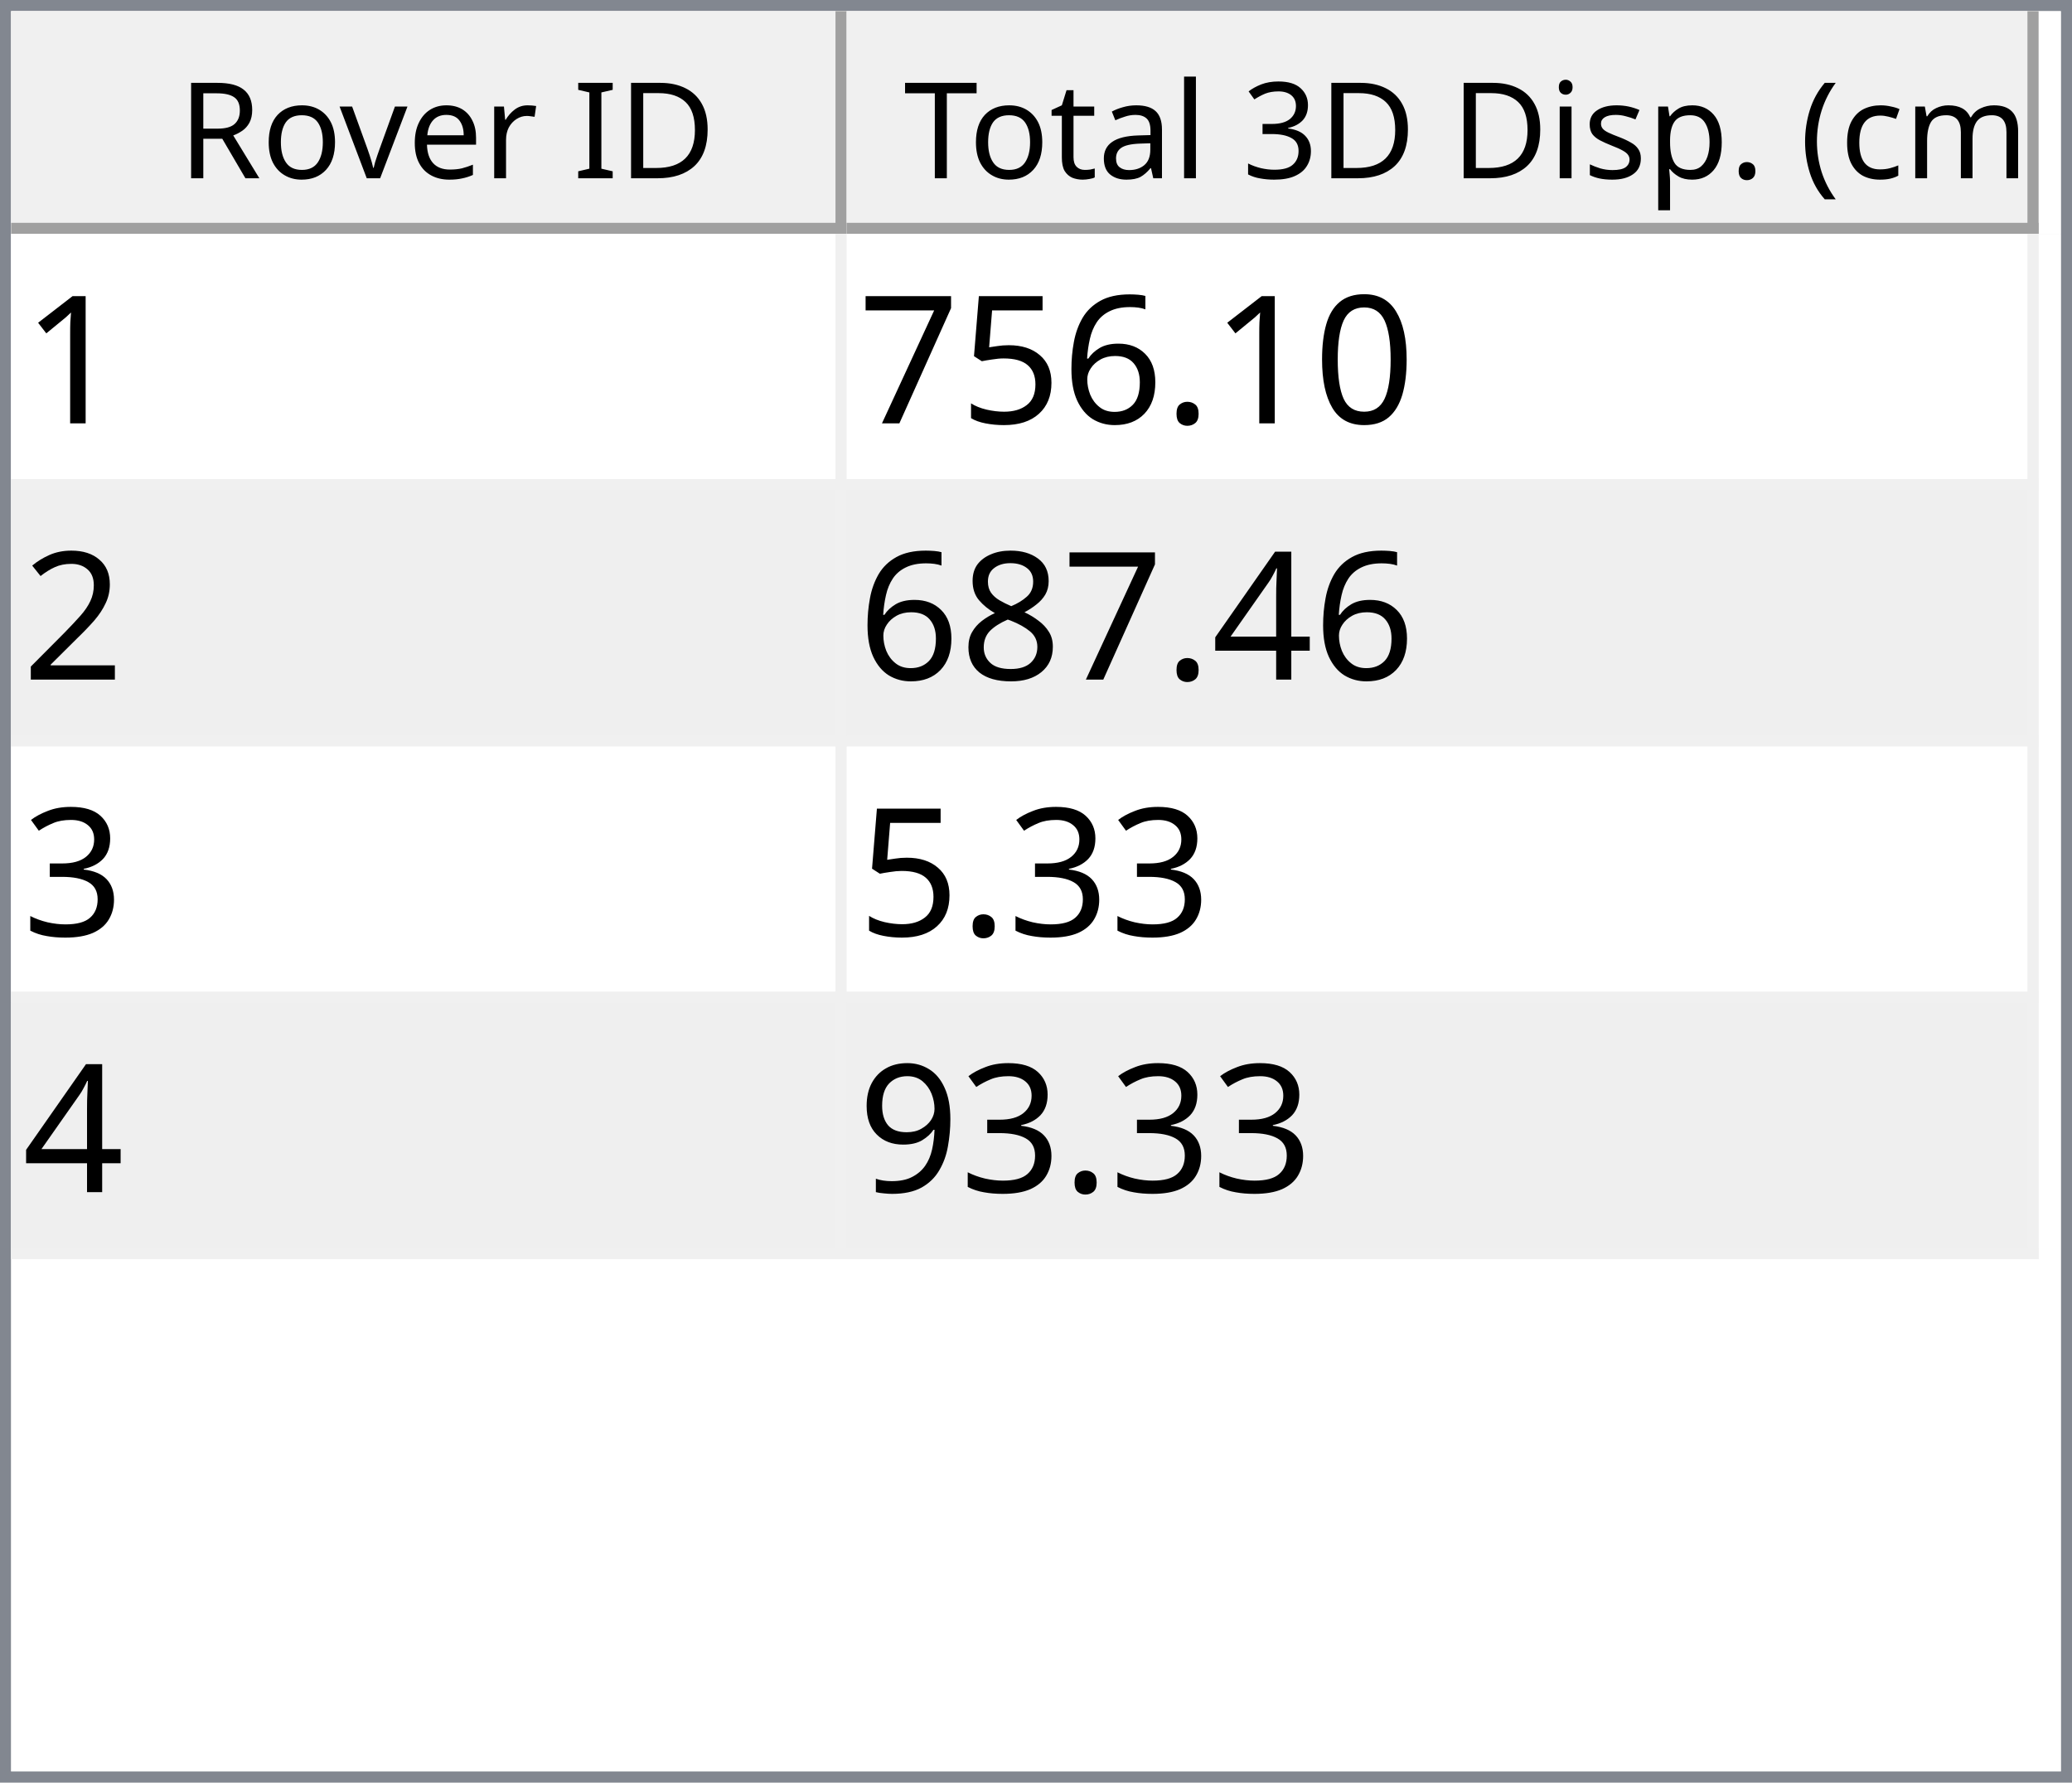
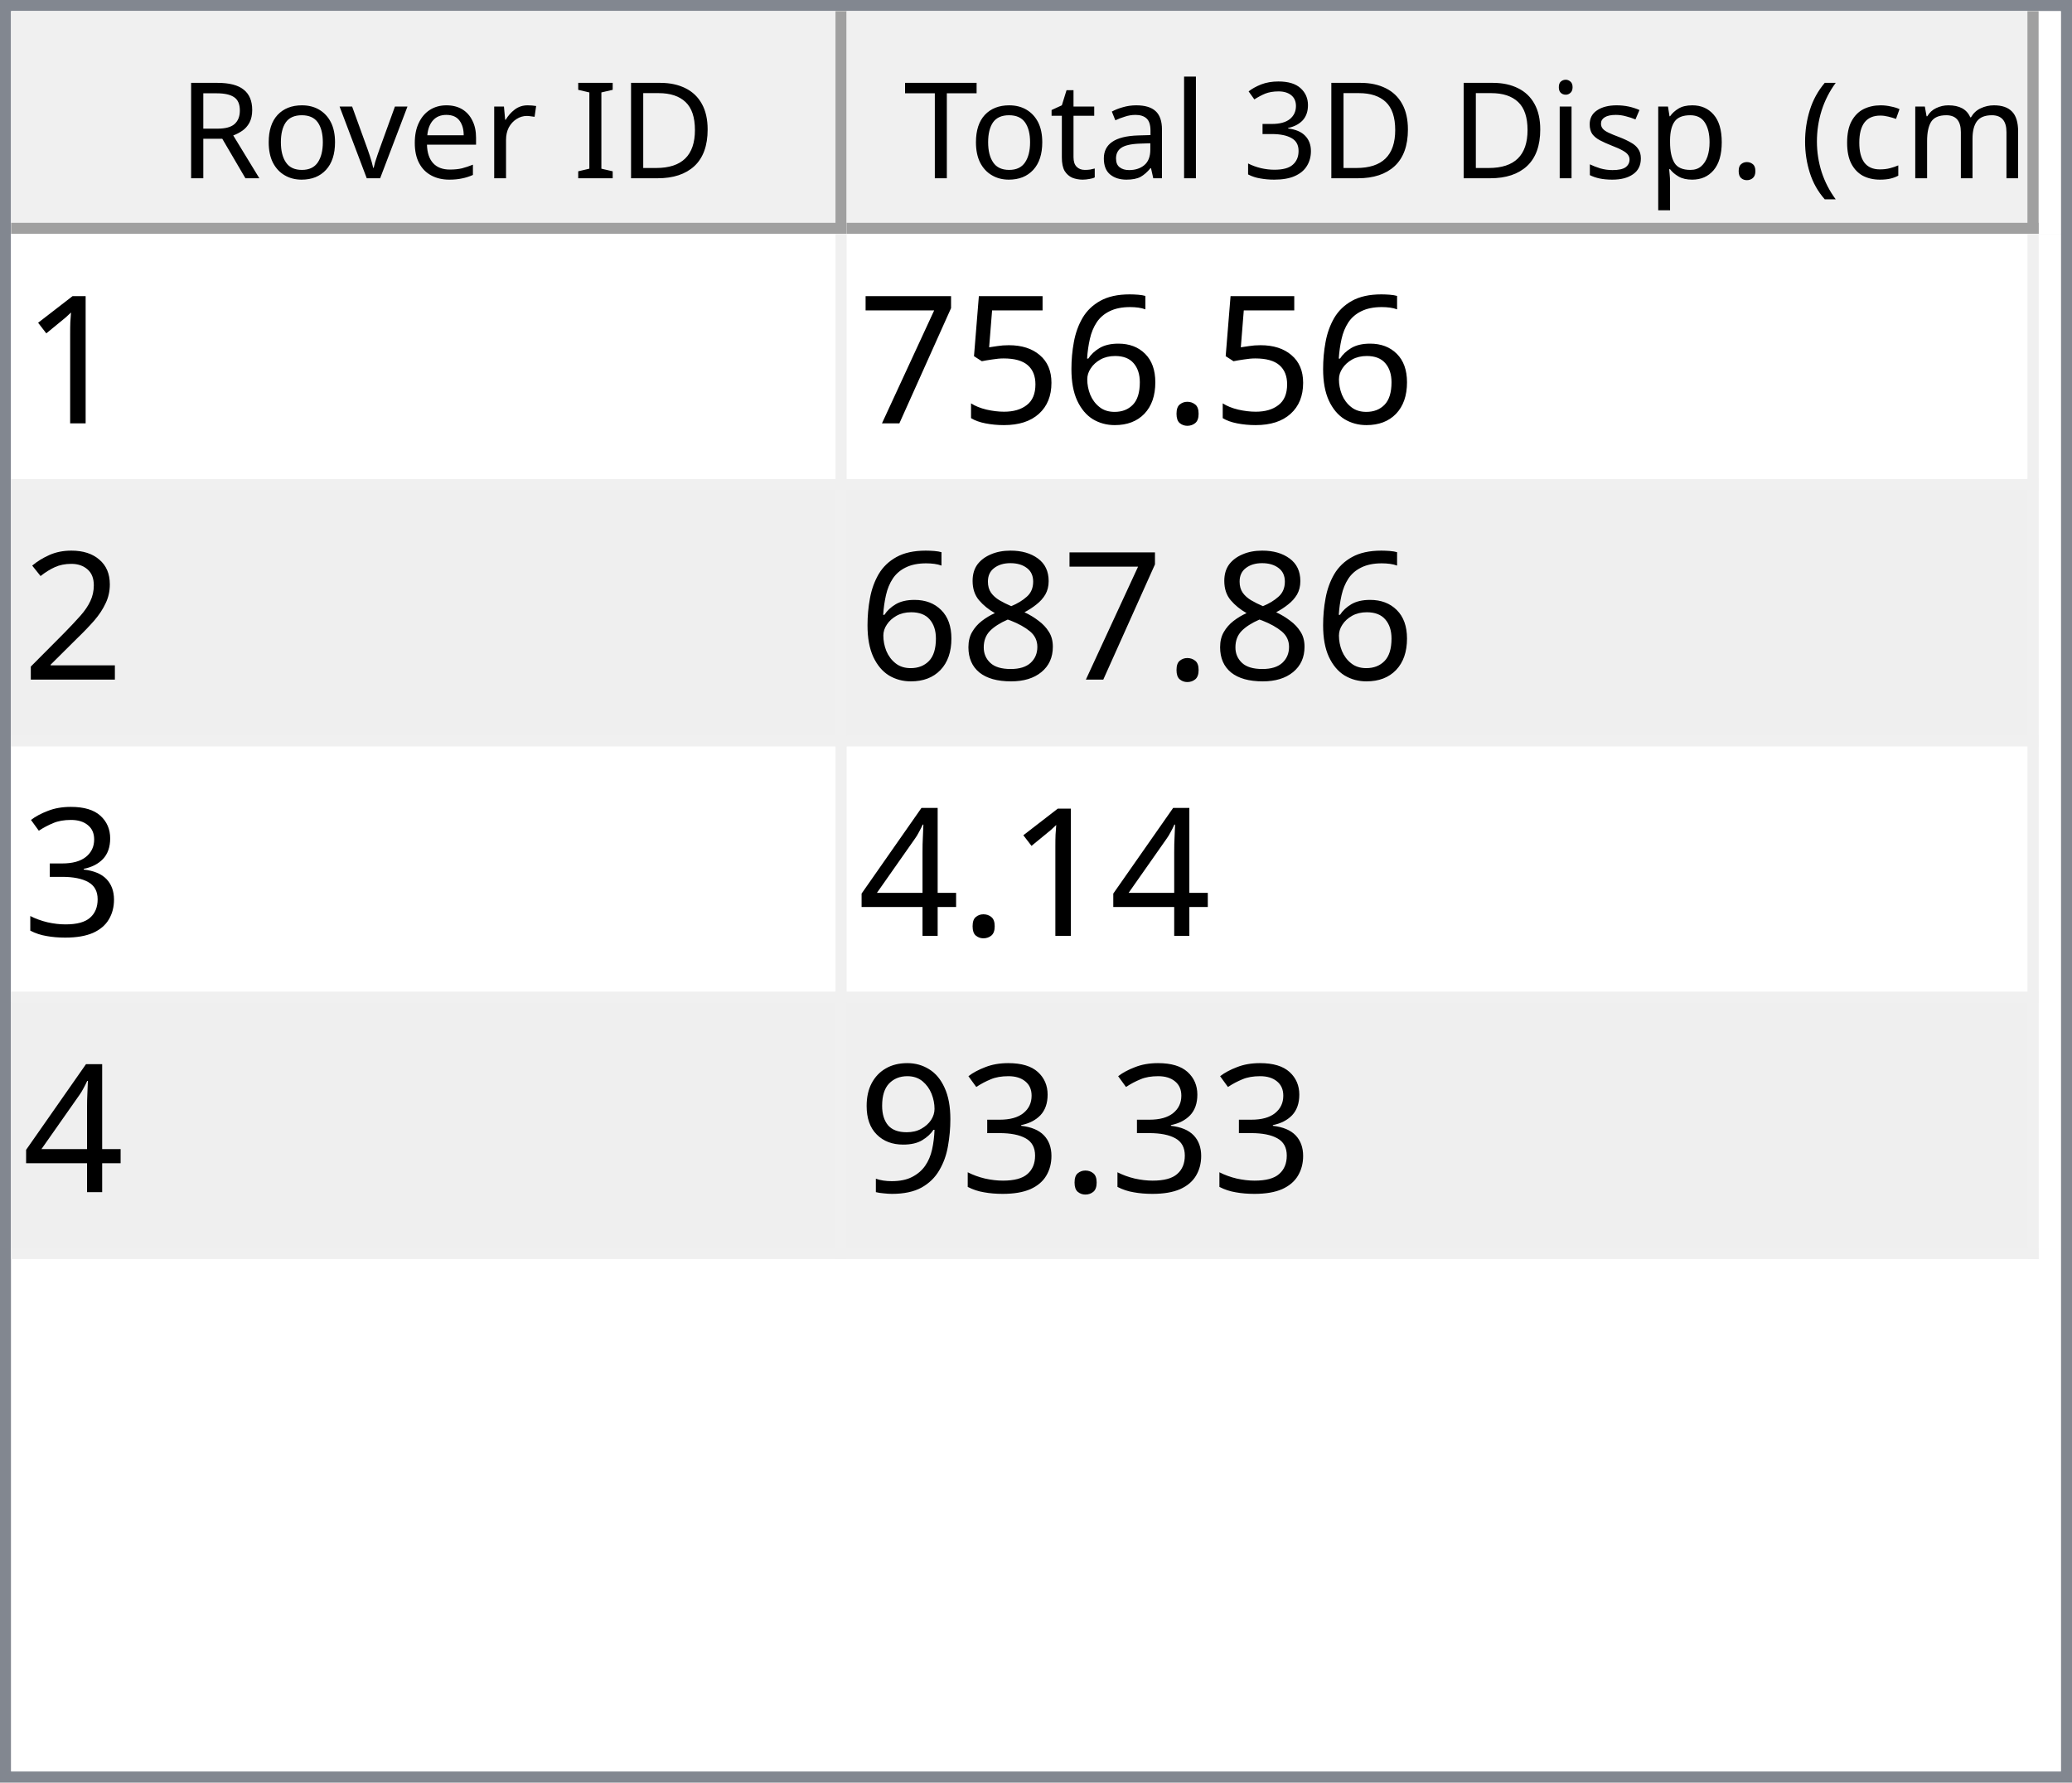
<svg xmlns="http://www.w3.org/2000/svg" style="fill-opacity:1; color-rendering:auto; color-interpolation:auto; text-rendering:auto; stroke:black; stroke-linecap:square; stroke-miterlimit:10; shape-rendering:auto; stroke-opacity:1; fill:black; stroke-dasharray:none; font-weight:normal; stroke-width:1; font-family:'Dialog'; font-style:normal; stroke-linejoin:miter; font-size:12px; stroke-dashoffset:0; image-rendering:auto;" width="186" height="160">
  <defs id="genericDefs" />
  <g>
    <defs id="defs1">
      <clipPath clipPathUnits="userSpaceOnUse" id="clipPath1">
        <path d="M0 0 L186 0 L186 160 L0 160 L0 0 Z" />
      </clipPath>
      <clipPath clipPathUnits="userSpaceOnUse" id="clipPath2">
        <path d="M0 0 L0 160 L186 160 L186 0 Z" />
      </clipPath>
      <clipPath clipPathUnits="userSpaceOnUse" id="clipPath3">
        <path d="M0 0 L0 20 L184 20 L184 0 Z" />
      </clipPath>
      <clipPath clipPathUnits="userSpaceOnUse" id="clipPath4">
        <path d="M0 0 L0 20 L75 20 L75 0 Z" />
      </clipPath>
      <clipPath clipPathUnits="userSpaceOnUse" id="clipPath5">
        <path d="M1 1 L1 19 L74 19 L74 1 Z" />
      </clipPath>
      <clipPath clipPathUnits="userSpaceOnUse" id="clipPath6">
        <path d="M0 0 L0 18 L73 18 L73 0 Z" />
      </clipPath>
      <clipPath clipPathUnits="userSpaceOnUse" id="clipPath7">
        <path d="M-0.5 -0.5 L-0.5 19.5 L74.5 19.5 L74.5 -0.5 Z" />
      </clipPath>
      <clipPath clipPathUnits="userSpaceOnUse" id="clipPath8">
        <path d="M0 0 L0 20 L107 20 L107 0 Z" />
      </clipPath>
      <clipPath clipPathUnits="userSpaceOnUse" id="clipPath9">
        <path d="M1 1 L1 19 L106 19 L106 1 Z" />
      </clipPath>
      <clipPath clipPathUnits="userSpaceOnUse" id="clipPath10">
        <path d="M0 0 L0 18 L105 18 L105 0 Z" />
      </clipPath>
      <clipPath clipPathUnits="userSpaceOnUse" id="clipPath11">
        <path d="M-0.5 -0.5 L-0.5 19.5 L106.5 19.5 L106.5 -0.5 Z" />
      </clipPath>
      <clipPath clipPathUnits="userSpaceOnUse" id="clipPath12">
        <path d="M0 0 L0 138 L184 138 L184 0 Z" />
      </clipPath>
      <clipPath clipPathUnits="userSpaceOnUse" id="clipPath13">
        <path d="M0 0 L0 92 L182 92 L182 0 Z" />
      </clipPath>
      <clipPath clipPathUnits="userSpaceOnUse" id="clipPath14">
        <path d="M-0.5 -0.5 L-0.5 91.5 L181.5 91.5 L181.5 -0.5 Z" />
      </clipPath>
      <clipPath clipPathUnits="userSpaceOnUse" id="clipPath15">
        <path d="M0 0 L0 22 L74 22 L74 0 Z" />
      </clipPath>
      <clipPath clipPathUnits="userSpaceOnUse" id="clipPath16">
        <path d="M0 0 L0 22 L106 22 L106 0 Z" />
      </clipPath>
      <font horiz-adv-x="64.551" id="font1">
        <font-face ascent="107.91" descent="25.098" units-per-em="100" style="font-style:normal; font-family:Segoe UI; font-weight:normal;" />
        <missing-glyph horiz-adv-x="64.551" d="M8.109 0 L8.109 68.266 L56.453 68.266 L56.453 0 L8.109 0 ZM15.328 7.234 L49.219 7.234 L49.219 61.031 L15.328 61.031 L15.328 7.234 Z" />
        <glyph unicode="D" horiz-adv-x="70.117" d="M9.188 0 L9.188 70.016 L28.516 70.016 Q65.531 70.016 65.531 35.891 Q65.531 19.672 55.25 9.836 Q44.969 0 27.734 0 L9.188 0 ZM17.391 62.594 L17.391 7.422 L27.828 7.422 Q41.609 7.422 49.273 14.797 Q56.938 22.172 56.938 35.688 Q56.938 62.594 28.328 62.594 L17.391 62.594 Z" />
        <glyph unicode="I" horiz-adv-x="26.611" d="M17.391 0 L9.188 0 L9.188 70.016 L17.391 70.016 L17.391 0 Z" />
        <glyph unicode=" " horiz-adv-x="27.393" d="" />
        <glyph unicode="r" horiz-adv-x="34.766" d="M34.188 41.891 Q32.078 43.5 28.125 43.5 Q23 43.5 19.555 38.672 Q16.109 33.844 16.109 25.484 L16.109 0 L8.109 0 L8.109 50 L16.109 50 L16.109 39.703 L16.312 39.703 Q18.016 44.969 21.531 47.922 Q25.047 50.875 29.391 50.875 Q32.516 50.875 34.188 50.203 L34.188 41.891 Z" />
        <glyph unicode="e" horiz-adv-x="52.295" d="M48.297 23 L12.984 23 Q13.188 14.656 17.484 10.109 Q21.781 5.562 29.297 5.562 Q37.75 5.562 44.828 11.141 L44.828 3.609 Q38.234 -1.172 27.391 -1.172 Q16.797 -1.172 10.742 5.641 Q4.688 12.453 4.688 24.812 Q4.688 36.469 11.305 43.82 Q17.922 51.172 27.734 51.172 Q37.547 51.172 42.922 44.828 Q48.297 38.484 48.297 27.203 L48.297 23 ZM40.094 29.781 Q40.047 36.719 36.75 40.578 Q33.453 44.438 27.594 44.438 Q21.922 44.438 17.969 40.383 Q14.016 36.328 13.094 29.781 L40.094 29.781 Z" />
        <glyph unicode="v" horiz-adv-x="47.9" d="M47.406 50 L27.484 0 L19.625 0 L0.688 50 L9.469 50 L22.172 13.672 Q23.578 9.672 23.922 6.688 L24.125 6.688 Q24.609 10.453 25.688 13.484 L38.969 50 L47.406 50 Z" />
        <glyph unicode="o" horiz-adv-x="58.594" d="M29 -1.172 Q17.922 -1.172 11.305 5.836 Q4.688 12.844 4.688 24.422 Q4.688 37.016 11.57 44.094 Q18.453 51.172 30.172 51.172 Q41.359 51.172 47.633 44.289 Q53.906 37.406 53.906 25.203 Q53.906 13.234 47.141 6.031 Q40.375 -1.172 29 -1.172 ZM29.594 44.438 Q21.875 44.438 17.383 39.188 Q12.891 33.938 12.891 24.703 Q12.891 15.828 17.43 10.695 Q21.969 5.562 29.594 5.562 Q37.359 5.562 41.531 10.594 Q45.703 15.625 45.703 24.906 Q45.703 34.281 41.531 39.359 Q37.359 44.438 29.594 44.438 Z" />
        <glyph unicode="R" horiz-adv-x="59.814" d="M59.375 0 L49.609 0 L37.891 19.625 Q36.281 22.359 34.766 24.289 Q33.25 26.219 31.664 27.438 Q30.078 28.656 28.25 29.219 Q26.422 29.781 24.125 29.781 L17.391 29.781 L17.391 0 L9.188 0 L9.188 70.016 L30.078 70.016 Q34.672 70.016 38.555 68.867 Q42.438 67.719 45.289 65.375 Q48.141 63.031 49.758 59.547 Q51.375 56.062 51.375 51.375 Q51.375 47.703 50.273 44.656 Q49.172 41.609 47.148 39.211 Q45.125 36.812 42.266 35.133 Q39.406 33.453 35.844 32.516 L35.844 32.328 Q37.594 31.547 38.891 30.547 Q40.188 29.547 41.359 28.18 Q42.531 26.812 43.68 25.078 Q44.828 23.344 46.234 21.047 L59.375 0 ZM17.391 62.594 L17.391 37.203 L28.516 37.203 Q31.594 37.203 34.203 38.133 Q36.812 39.062 38.719 40.797 Q40.625 42.531 41.703 45.047 Q42.781 47.562 42.781 50.688 Q42.781 56.297 39.141 59.445 Q35.5 62.594 28.609 62.594 L17.391 62.594 Z" />
        <glyph unicode=")" horiz-adv-x="30.176" d="M8.297 -15.922 L1.172 -15.922 Q16.406 2.344 16.406 26.812 Q16.406 51.469 1.078 70.016 L8.297 70.016 Q23.531 52.156 23.531 26.703 Q23.531 1.375 8.297 -15.922 Z" />
        <glyph unicode="m" horiz-adv-x="86.133" d="M79.109 0 L71.094 0 L71.094 28.719 Q71.094 37.016 68.531 40.727 Q65.969 44.438 59.906 44.438 Q54.781 44.438 51.195 39.75 Q47.609 35.062 47.609 28.516 L47.609 0 L39.594 0 L39.594 29.688 Q39.594 44.438 28.219 44.438 Q22.953 44.438 19.531 40.016 Q16.109 35.594 16.109 28.516 L16.109 0 L8.109 0 L8.109 50 L16.109 50 L16.109 42.094 L16.312 42.094 Q21.625 51.172 31.844 51.172 Q36.969 51.172 40.773 48.312 Q44.578 45.453 46 40.828 Q51.562 51.172 62.594 51.172 Q79.109 51.172 79.109 30.812 L79.109 0 Z" />
        <glyph unicode="c" horiz-adv-x="46.191" d="M42.188 2.297 Q36.422 -1.172 28.516 -1.172 Q17.828 -1.172 11.258 5.789 Q4.688 12.75 4.688 23.828 Q4.688 36.188 11.766 43.68 Q18.844 51.172 30.672 51.172 Q37.25 51.172 42.281 48.734 L42.281 40.531 Q36.719 44.438 30.375 44.438 Q22.703 44.438 17.797 38.945 Q12.891 33.453 12.891 24.516 Q12.891 15.719 17.508 10.641 Q22.125 5.562 29.891 5.562 Q36.422 5.562 42.188 9.906 L42.188 2.297 Z" />
        <glyph unicode="(" horiz-adv-x="30.176" d="M29.109 -15.922 L21.969 -15.922 Q6.844 1.375 6.844 26.703 Q6.844 52.156 21.969 70.016 L29.203 70.016 Q13.875 51.469 13.875 26.812 Q13.875 2.344 29.109 -15.922 Z" />
        <glyph unicode="." horiz-adv-x="21.68" d="M10.891 -1.078 Q8.641 -1.078 7.055 0.539 Q5.469 2.156 5.469 4.391 Q5.469 6.641 7.055 8.273 Q8.641 9.906 10.891 9.906 Q13.188 9.906 14.797 8.273 Q16.406 6.641 16.406 4.391 Q16.406 2.156 14.797 0.539 Q13.188 -1.078 10.891 -1.078 Z" />
        <glyph unicode="p" horiz-adv-x="58.789" d="M16.312 7.234 L16.109 7.234 L16.109 -23 L8.109 -23 L8.109 50 L16.109 50 L16.109 41.219 L16.312 41.219 Q22.219 51.172 33.594 51.172 Q43.266 51.172 48.688 44.461 Q54.109 37.75 54.109 26.469 Q54.109 13.922 48 6.375 Q41.891 -1.172 31.297 -1.172 Q21.578 -1.172 16.312 7.234 ZM16.109 27.391 L16.109 20.406 Q16.109 14.203 20.141 9.883 Q24.172 5.562 30.375 5.562 Q37.641 5.562 41.773 11.133 Q45.906 16.703 45.906 26.609 Q45.906 34.969 42.047 39.703 Q38.188 44.438 31.594 44.438 Q24.609 44.438 20.359 39.578 Q16.109 34.719 16.109 27.391 Z" />
        <glyph unicode="s" horiz-adv-x="42.432" d="M5.078 1.812 L5.078 10.406 Q11.625 5.562 19.484 5.562 Q30.031 5.562 30.031 12.594 Q30.031 14.594 29.125 15.992 Q28.219 17.391 26.68 18.461 Q25.141 19.531 23.07 20.383 Q21 21.234 18.609 22.172 Q15.281 23.484 12.766 24.828 Q10.25 26.172 8.57 27.859 Q6.891 29.547 6.031 31.695 Q5.172 33.844 5.172 36.719 Q5.172 40.234 6.789 42.945 Q8.406 45.656 11.086 47.484 Q13.766 49.312 17.211 50.242 Q20.656 51.172 24.312 51.172 Q30.812 51.172 35.938 48.922 L35.938 40.828 Q30.422 44.438 23.25 44.438 Q21 44.438 19.195 43.922 Q17.391 43.406 16.094 42.477 Q14.797 41.547 14.086 40.258 Q13.375 38.969 13.375 37.406 Q13.375 35.453 14.086 34.133 Q14.797 32.812 16.164 31.789 Q17.531 30.766 19.484 29.938 Q21.438 29.109 23.922 28.125 Q27.25 26.859 29.883 25.516 Q32.516 24.172 34.375 22.484 Q36.234 20.797 37.234 18.602 Q38.234 16.406 38.234 13.375 Q38.234 9.672 36.602 6.938 Q34.969 4.203 32.234 2.398 Q29.5 0.594 25.93 -0.289 Q22.359 -1.172 18.453 -1.172 Q10.75 -1.172 5.078 1.812 Z" />
        <glyph unicode="i" horiz-adv-x="24.219" d="M12.203 62.703 Q10.062 62.703 8.547 64.164 Q7.031 65.625 7.031 67.875 Q7.031 70.125 8.547 71.609 Q10.062 73.094 12.203 73.094 Q14.406 73.094 15.945 71.609 Q17.484 70.125 17.484 67.875 Q17.484 65.719 15.945 64.211 Q14.406 62.703 12.203 62.703 ZM16.109 0 L8.109 0 L8.109 50 L16.109 50 L16.109 0 Z" />
        <glyph unicode="3" horiz-adv-x="53.906" d="M46.531 19.828 Q46.531 15.094 44.75 11.211 Q42.969 7.328 39.719 4.57 Q36.469 1.812 31.93 0.297 Q27.391 -1.219 21.922 -1.219 Q11.922 -1.219 6 2.594 L6 11.188 Q13.094 5.609 22.219 5.609 Q25.875 5.609 28.828 6.539 Q31.781 7.469 33.906 9.227 Q36.031 10.984 37.18 13.477 Q38.328 15.969 38.328 19.094 Q38.328 32.812 18.797 32.812 L12.984 32.812 L12.984 39.594 L18.5 39.594 Q35.797 39.594 35.797 52.484 Q35.797 64.406 22.609 64.406 Q15.188 64.406 8.688 59.422 L8.688 67.188 Q15.375 71.188 24.609 71.188 Q29 71.188 32.57 69.969 Q36.141 68.75 38.68 66.555 Q41.219 64.359 42.609 61.281 Q44 58.203 44 54.5 Q44 40.672 30.031 36.719 L30.031 36.531 Q33.594 36.141 36.625 34.797 Q39.656 33.453 41.852 31.305 Q44.047 29.156 45.289 26.25 Q46.531 23.344 46.531 19.828 Z" />
        <glyph unicode="l" horiz-adv-x="24.219" d="M16.109 0 L8.109 0 L8.109 74.031 L16.109 74.031 L16.109 0 Z" />
        <glyph unicode="a" horiz-adv-x="50.879" d="M43.891 0 L35.891 0 L35.891 7.812 L35.688 7.812 Q30.469 -1.172 20.312 -1.172 Q12.844 -1.172 8.617 2.781 Q4.391 6.734 4.391 13.281 Q4.391 27.297 20.906 29.594 L35.891 31.688 Q35.891 44.438 25.594 44.438 Q16.547 44.438 9.281 38.281 L9.281 46.484 Q16.656 51.172 26.266 51.172 Q43.891 51.172 43.891 32.516 L43.891 0 ZM35.891 25.297 L23.828 23.641 Q18.266 22.859 15.43 20.875 Q12.594 18.891 12.594 13.875 Q12.594 10.203 15.211 7.883 Q17.828 5.562 22.172 5.562 Q28.125 5.562 32.008 9.742 Q35.891 13.922 35.891 20.312 L35.891 25.297 Z" />
        <glyph unicode="t" horiz-adv-x="33.887" d="M31.297 0.484 Q28.469 -1.078 23.828 -1.078 Q10.688 -1.078 10.688 13.578 L10.688 43.172 L2.094 43.172 L2.094 50 L10.688 50 L10.688 62.203 L18.703 64.797 L18.703 50 L31.297 50 L31.297 43.172 L18.703 43.172 L18.703 14.984 Q18.703 9.969 20.414 7.82 Q22.125 5.672 26.078 5.672 Q29.109 5.672 31.297 7.328 L31.297 0.484 Z" />
        <glyph unicode="T" horiz-adv-x="52.393" d="M50.594 62.594 L30.375 62.594 L30.375 0 L22.172 0 L22.172 62.594 L2 62.594 L2 70.016 L50.594 70.016 L50.594 62.594 Z" />
      </font>
      <font horiz-adv-x="75.0" id="font2">
        <font-face ascent="100.537" descent="21.973" units-per-em="100" style="font-style:normal; font-family:sans-serif; font-weight:normal;" />
        <missing-glyph horiz-adv-x="75.0" d="M12.5 0 L12.5 62.5 L62.5 62.5 L62.5 0 L12.5 0 ZM14.062 1.562 L60.938 1.562 L60.938 60.938 L14.062 60.938 L14.062 1.562 Z" />
        <glyph unicode="1" horiz-adv-x="55.615" d="M37.25 0 L28.469 0 L28.469 56 Q25.297 52.984 20.141 49.953 Q14.984 46.922 10.891 45.406 L10.891 53.906 Q18.266 57.375 23.781 62.305 Q29.297 67.234 31.594 71.875 L37.25 71.875 L37.25 0 Z" />
-         <glyph unicode="0" horiz-adv-x="55.615" d="M4.156 35.297 Q4.156 48 6.766 55.742 Q9.375 63.484 14.523 67.68 Q19.672 71.875 27.484 71.875 Q33.25 71.875 37.594 69.555 Q41.938 67.234 44.773 62.867 Q47.609 58.5 49.219 52.227 Q50.828 45.953 50.828 35.297 Q50.828 22.703 48.242 14.969 Q45.656 7.234 40.508 3.008 Q35.359 -1.219 27.484 -1.219 Q17.141 -1.219 11.234 6.203 Q4.156 15.141 4.156 35.297 ZM13.188 35.297 Q13.188 17.672 17.312 11.836 Q21.438 6 27.484 6 Q33.547 6 37.672 11.859 Q41.797 17.719 41.797 35.297 Q41.797 52.984 37.672 58.789 Q33.547 64.594 27.391 64.594 Q21.344 64.594 17.719 59.469 Q13.188 52.938 13.188 35.297 Z" />
        <glyph unicode="." horiz-adv-x="27.783" d="M9.078 0 L9.078 10.016 L19.094 10.016 L19.094 0 L9.078 0 Z" />
        <glyph unicode="6" horiz-adv-x="55.615" d="M49.75 54.047 L41.016 53.375 Q39.844 58.547 37.703 60.891 Q34.125 64.656 28.906 64.656 Q24.703 64.656 21.531 62.312 Q17.391 59.281 14.992 53.469 Q12.594 47.656 12.5 36.922 Q15.672 41.75 20.266 44.094 Q24.859 46.438 29.891 46.438 Q38.672 46.438 44.852 39.969 Q51.031 33.5 51.031 23.25 Q51.031 16.5 48.125 10.719 Q45.219 4.938 40.141 1.859 Q35.062 -1.219 28.609 -1.219 Q17.625 -1.219 10.695 6.859 Q3.766 14.938 3.766 33.5 Q3.766 54.25 11.422 63.672 Q18.109 71.875 29.438 71.875 Q37.891 71.875 43.289 67.141 Q48.688 62.406 49.75 54.047 ZM13.875 23.188 Q13.875 18.656 15.797 14.508 Q17.719 10.359 21.188 8.18 Q24.656 6 28.469 6 Q34.031 6 38.039 10.492 Q42.047 14.984 42.047 22.703 Q42.047 30.125 38.086 34.398 Q34.125 38.672 28.125 38.672 Q22.172 38.672 18.023 34.398 Q13.875 30.125 13.875 23.188 Z" />
        <glyph unicode="5" horiz-adv-x="55.615" d="M4.156 18.75 L13.375 19.531 Q14.406 12.797 18.141 9.398 Q21.875 6 27.156 6 Q33.5 6 37.891 10.789 Q42.281 15.578 42.281 23.484 Q42.281 31 38.062 35.352 Q33.844 39.703 27 39.703 Q22.75 39.703 19.336 37.773 Q15.922 35.844 13.969 32.766 L5.719 33.844 L12.641 70.609 L48.25 70.609 L48.25 62.203 L19.672 62.203 L15.828 42.969 Q22.266 47.469 29.344 47.469 Q38.719 47.469 45.164 40.969 Q51.609 34.469 51.609 24.266 Q51.609 14.547 45.953 7.469 Q39.062 -1.219 27.156 -1.219 Q17.391 -1.219 11.211 4.25 Q5.031 9.719 4.156 18.75 Z" />
        <glyph unicode="7" horiz-adv-x="55.615" d="M4.734 62.203 L4.734 70.656 L51.078 70.656 L51.078 63.812 Q44.234 56.547 37.523 44.484 Q30.812 32.422 27.156 19.672 Q24.516 10.688 23.781 0 L14.75 0 Q14.891 8.453 18.062 20.414 Q21.234 32.375 27.172 43.484 Q33.109 54.594 39.797 62.203 L4.734 62.203 Z" />
        <glyph unicode="2" horiz-adv-x="55.615" d="M50.344 8.453 L50.344 0 L3.031 0 Q2.938 3.172 4.047 6.109 Q5.859 10.938 9.836 15.625 Q13.812 20.312 21.344 26.469 Q33.016 36.031 37.117 41.625 Q41.219 47.219 41.219 52.203 Q41.219 57.422 37.477 61.008 Q33.734 64.594 27.734 64.594 Q21.391 64.594 17.578 60.789 Q13.766 56.984 13.719 50.25 L4.688 51.172 Q5.609 61.281 11.664 66.578 Q17.719 71.875 27.938 71.875 Q38.234 71.875 44.242 66.164 Q50.25 60.453 50.25 52 Q50.25 47.703 48.492 43.555 Q46.734 39.406 42.656 34.812 Q38.578 30.219 29.109 22.219 Q21.188 15.578 18.945 13.211 Q16.703 10.844 15.234 8.453 L50.344 8.453 Z" />
-         <glyph unicode="4" horiz-adv-x="55.615" d="M32.328 0 L32.328 17.141 L1.266 17.141 L1.266 25.203 L33.938 71.578 L41.109 71.578 L41.109 25.203 L50.781 25.203 L50.781 17.141 L41.109 17.141 L41.109 0 L32.328 0 ZM32.328 25.203 L32.328 57.469 L9.906 25.203 L32.328 25.203 Z" />
        <glyph unicode="8" horiz-adv-x="55.615" d="M17.672 38.812 Q12.203 40.828 9.57 44.539 Q6.938 48.25 6.938 53.422 Q6.938 61.234 12.555 66.555 Q18.172 71.875 27.484 71.875 Q36.859 71.875 42.578 66.43 Q48.297 60.984 48.297 53.172 Q48.297 48.188 45.68 44.508 Q43.062 40.828 37.75 38.812 Q44.344 36.672 47.781 31.883 Q51.219 27.094 51.219 20.453 Q51.219 11.281 44.727 5.031 Q38.234 -1.219 27.641 -1.219 Q17.047 -1.219 10.547 5.055 Q4.047 11.328 4.047 20.703 Q4.047 27.688 7.594 32.398 Q11.141 37.109 17.672 38.812 ZM15.922 53.719 Q15.922 48.641 19.195 45.414 Q22.469 42.188 27.688 42.188 Q32.766 42.188 36.016 45.383 Q39.266 48.578 39.266 53.219 Q39.266 58.062 35.914 61.359 Q32.562 64.656 27.594 64.656 Q22.562 64.656 19.242 61.43 Q15.922 58.203 15.922 53.719 ZM13.094 20.656 Q13.094 16.891 14.875 13.375 Q16.656 9.859 20.172 7.93 Q23.688 6 27.734 6 Q34.031 6 38.133 10.055 Q42.234 14.109 42.234 20.359 Q42.234 26.703 38.016 30.859 Q33.797 35.016 27.438 35.016 Q21.234 35.016 17.164 30.914 Q13.094 26.812 13.094 20.656 Z" />
        <glyph unicode="3" horiz-adv-x="55.615" d="M4.203 18.891 L12.984 20.062 Q14.5 12.594 18.141 9.297 Q21.781 6 27 6 Q33.203 6 37.477 10.297 Q41.75 14.594 41.75 20.953 Q41.75 27 37.797 30.93 Q33.844 34.859 27.734 34.859 Q25.25 34.859 21.531 33.891 L22.516 41.609 Q23.391 41.5 23.922 41.5 Q29.547 41.5 34.039 44.43 Q38.531 47.359 38.531 53.469 Q38.531 58.297 35.258 61.477 Q31.984 64.656 26.812 64.656 Q21.688 64.656 18.266 61.43 Q14.844 58.203 13.875 51.766 L5.078 53.328 Q6.688 62.156 12.398 67.016 Q18.109 71.875 26.609 71.875 Q32.469 71.875 37.398 69.359 Q42.328 66.844 44.945 62.5 Q47.562 58.156 47.562 53.266 Q47.562 48.641 45.07 44.828 Q42.578 41.016 37.703 38.766 Q44.047 37.312 47.562 32.695 Q51.078 28.078 51.078 21.141 Q51.078 11.766 44.242 5.25 Q37.406 -1.266 26.953 -1.266 Q17.531 -1.266 11.305 4.352 Q5.078 9.969 4.203 18.891 Z" />
+         <glyph unicode="4" horiz-adv-x="55.615" d="M32.328 0 L32.328 17.141 L1.266 17.141 L1.266 25.203 L33.938 71.578 L41.109 71.578 L41.109 25.203 L50.781 25.203 L50.781 17.141 L41.109 17.141 L41.109 0 L32.328 0 ZM32.328 25.203 L32.328 57.469 L9.906 25.203 L32.328 25.203 Z" />
        <glyph unicode="9" horiz-adv-x="55.615" d="M5.469 16.547 L13.922 17.328 Q14.984 11.375 18.016 8.688 Q21.047 6 25.781 6 Q29.828 6 32.883 7.859 Q35.938 9.719 37.891 12.82 Q39.844 15.922 41.164 21.195 Q42.484 26.469 42.484 31.938 Q42.484 32.516 42.438 33.688 Q39.797 29.5 35.234 26.883 Q30.672 24.266 25.344 24.266 Q16.453 24.266 10.305 30.711 Q4.156 37.156 4.156 47.703 Q4.156 58.594 10.578 65.234 Q17 71.875 26.656 71.875 Q33.641 71.875 39.43 68.117 Q45.219 64.359 48.219 57.398 Q51.219 50.438 51.219 37.25 Q51.219 23.531 48.242 15.406 Q45.266 7.281 39.383 3.031 Q33.5 -1.219 25.594 -1.219 Q17.188 -1.219 11.867 3.445 Q6.547 8.109 5.469 16.547 ZM41.453 48.141 Q41.453 55.719 37.43 60.156 Q33.406 64.594 27.734 64.594 Q21.875 64.594 17.531 59.812 Q13.188 55.031 13.188 47.406 Q13.188 40.578 17.312 36.305 Q21.438 32.031 27.484 32.031 Q33.594 32.031 37.523 36.305 Q41.453 40.578 41.453 48.141 Z" />
      </font>
    </defs>
    <g style="fill:white; stroke:white;">
      <rect x="0" y="0" width="186" style="clip-path:url(#clipPath1); stroke:none;" height="160" />
    </g>
    <g style="fill:white; text-rendering:optimizeSpeed; color-rendering:optimizeSpeed; image-rendering:optimizeSpeed; shape-rendering:crispEdges; stroke:white; color-interpolation:sRGB;">
      <rect x="0" width="186" height="160" y="0" style="stroke:none;" />
      <path style="stroke:none;" d="M0 160 L186 160 L186 0 L0 0 Z" />
    </g>
    <g style="fill:rgb(240,240,240); font-family:'Segoe UI'; stroke:rgb(240,240,240);">
      <rect x="0" y="0" width="186" style="clip-path:url(#clipPath2); stroke:none;" height="160" />
    </g>
    <g style="fill:rgb(130,135,144); font-family:'Segoe UI'; stroke:rgb(130,135,144);">
      <path d="M0 0 L186 0 L186 160 L0 160 L0 0 ZM1 1 L185 1 L185 159 L1 159 L1 1 Z" style="fill-rule:evenodd; clip-path:url(#clipPath2); stroke:none;" />
    </g>
    <g style="fill:white; font-family:'Segoe UI'; stroke:white;" transform="translate(1,1)">
      <rect x="0" y="0" width="184" style="clip-path:url(#clipPath3); stroke:none;" height="20" />
    </g>
    <g style="fill:rgb(240,240,240); font-family:'Segoe UI'; stroke:rgb(240,240,240);" transform="translate(1,1)">
      <rect x="0" y="0" width="75" style="clip-path:url(#clipPath4); stroke:none;" height="20" />
    </g>
    <g style="font-family:'Segoe UI';" transform="translate(2,2)">
      <text x="14" xml:space="preserve" y="14" style="clip-path:url(#clipPath6); stroke:none;">Rover ID</text>
    </g>
    <g style="fill:rgb(160,160,160); font-family:'Segoe UI'; stroke:rgb(160,160,160); stroke-linejoin:bevel;" transform="translate(1.5,1.5)">
      <line x1="74" x2="74" y1="0" style="fill:none; clip-path:url(#clipPath7);" y2="19" />
    </g>
    <g style="fill:rgb(160,160,160); font-family:'Segoe UI'; stroke:rgb(160,160,160); stroke-linejoin:bevel;" transform="matrix(1,0,0,1,1,1) translate(0.5,0.5)">
      <line x1="0" x2="74" y1="19" style="fill:none; clip-path:url(#clipPath7);" y2="19" />
    </g>
    <g style="fill:rgb(240,240,240); font-family:'Segoe UI'; stroke:rgb(240,240,240);" transform="translate(76,1)">
      <rect x="0" y="0" width="107" style="clip-path:url(#clipPath8); stroke:none;" height="20" />
    </g>
    <g style="font-family:'Segoe UI';" transform="translate(77,2)">
      <text x="1" xml:space="preserve" y="14" style="clip-path:url(#clipPath10); stroke:none;"> Total 3D Disp. (cm)</text>
    </g>
    <g style="fill:rgb(160,160,160); font-family:'Segoe UI'; stroke:rgb(160,160,160); stroke-linejoin:bevel;" transform="translate(76.5,1.5)">
      <line x1="106" x2="106" y1="0" style="fill:none; clip-path:url(#clipPath11);" y2="19" />
    </g>
    <g style="fill:rgb(160,160,160); font-family:'Segoe UI'; stroke:rgb(160,160,160); stroke-linejoin:bevel;" transform="matrix(1,0,0,1,76,1) translate(0.5,0.5)">
      <line x1="0" x2="106" y1="19" style="fill:none; clip-path:url(#clipPath11);" y2="19" />
    </g>
    <g style="fill:white; font-family:'Segoe UI'; stroke:white;" transform="translate(1,21)">
      <rect x="0" y="0" width="184" style="clip-path:url(#clipPath12); stroke:none;" height="138" />
    </g>
    <g style="fill:rgb(240,240,240); font-size:16px; font-family:sans-serif; stroke:rgb(240,240,240);" transform="translate(1,21)">
      <rect x="0" y="0" width="182" style="clip-path:url(#clipPath13); stroke:none;" height="92" />
      <line transform="translate(0.5,0.5)" x1="0" x2="181" y1="22" style="clip-path:url(#clipPath14); fill:none; stroke-linejoin:bevel;" y2="22" />
    </g>
    <g transform="matrix(1,0,0,1,1,21) translate(0.5,0.5)" style="fill:rgb(240,240,240); font-size:16px; font-family:sans-serif; stroke:rgb(240,240,240); stroke-linejoin:bevel;">
      <line x1="0" x2="181" y1="45" style="fill:none; clip-path:url(#clipPath14);" y2="45" />
    </g>
    <g transform="matrix(1,0,0,1,1,21) translate(0.5,0.5)" style="fill:rgb(240,240,240); font-size:16px; font-family:sans-serif; stroke:rgb(240,240,240); stroke-linejoin:bevel;">
      <line x1="0" x2="181" y1="68" style="fill:none; clip-path:url(#clipPath14);" y2="68" />
    </g>
    <g transform="matrix(1,0,0,1,1,21) translate(0.5,0.5)" style="fill:rgb(240,240,240); font-size:16px; font-family:sans-serif; stroke:rgb(240,240,240); stroke-linejoin:bevel;">
      <line x1="0" x2="181" y1="91" style="fill:none; clip-path:url(#clipPath14);" y2="91" />
    </g>
    <g transform="matrix(1,0,0,1,1,21) translate(0.5,0.5)" style="fill:rgb(240,240,240); font-size:16px; font-family:sans-serif; stroke:rgb(240,240,240); stroke-linejoin:bevel;">
      <line x1="74" x2="74" y1="0" style="fill:none; clip-path:url(#clipPath14);" y2="91" />
    </g>
    <g transform="matrix(1,0,0,1,1,21) translate(0.5,0.5)" style="fill:rgb(240,240,240); font-size:16px; font-family:sans-serif; stroke:rgb(240,240,240); stroke-linejoin:bevel;">
      <line x1="181" x2="181" y1="0" style="fill:none; clip-path:url(#clipPath14);" y2="91" />
    </g>
    <g style="fill:white; font-size:16px; font-family:sans-serif; stroke:white;" transform="matrix(1,0,0,1,1,21)">
      <rect x="0" y="0" width="74" style="clip-path:url(#clipPath15); stroke:none;" height="22" />
      <text x="1" y="17" style="fill:black; clip-path:url(#clipPath15); stroke:none;" xml:space="preserve">1</text>
    </g>
    <g style="fill:white; font-size:16px; font-family:sans-serif; stroke:white;" transform="matrix(1,0,0,1,1,21) translate(75,0)">
      <rect x="0" y="0" width="106" style="clip-path:url(#clipPath16); stroke:none;" height="22" />
-       <text x="1" y="17" style="fill:black; clip-path:url(#clipPath16); stroke:none;" xml:space="preserve">756.10</text>
+       <text x="1" y="17" style="fill:black; clip-path:url(#clipPath16); stroke:none;" xml:space="preserve">756.56</text>
    </g>
    <g style="fill:rgb(239,239,239); font-size:16px; font-family:sans-serif; stroke:rgb(239,239,239);" transform="matrix(1,0,0,1,1,21) translate(0,23)">
      <rect x="0" y="0" width="74" style="clip-path:url(#clipPath15); stroke:none;" height="22" />
      <text x="1" y="17" style="fill:black; clip-path:url(#clipPath15); stroke:none;" xml:space="preserve">2</text>
    </g>
    <g style="fill:rgb(239,239,239); font-size:16px; font-family:sans-serif; stroke:rgb(239,239,239);" transform="matrix(1,0,0,1,1,21) translate(75,23)">
      <rect x="0" y="0" width="106" style="clip-path:url(#clipPath16); stroke:none;" height="22" />
-       <text x="1" y="17" style="fill:black; clip-path:url(#clipPath16); stroke:none;" xml:space="preserve">687.46</text>
+       <text x="1" y="17" style="fill:black; clip-path:url(#clipPath16); stroke:none;" xml:space="preserve">687.86</text>
    </g>
    <g style="fill:white; font-size:16px; font-family:sans-serif; stroke:white;" transform="matrix(1,0,0,1,1,21) translate(0,46)">
      <rect x="0" y="0" width="74" style="clip-path:url(#clipPath15); stroke:none;" height="22" />
      <text x="1" y="17" style="fill:black; clip-path:url(#clipPath15); stroke:none;" xml:space="preserve">3</text>
    </g>
    <g style="fill:white; font-size:16px; font-family:sans-serif; stroke:white;" transform="matrix(1,0,0,1,1,21) translate(75,46)">
      <rect x="0" y="0" width="106" style="clip-path:url(#clipPath16); stroke:none;" height="22" />
-       <text x="1" y="17" style="fill:black; clip-path:url(#clipPath16); stroke:none;" xml:space="preserve">5.33</text>
+       <text x="1" y="17" style="fill:black; clip-path:url(#clipPath16); stroke:none;" xml:space="preserve">4.14</text>
    </g>
    <g style="fill:rgb(239,239,239); font-size:16px; font-family:sans-serif; stroke:rgb(239,239,239);" transform="matrix(1,0,0,1,1,21) translate(0,69)">
      <rect x="0" y="0" width="74" style="clip-path:url(#clipPath15); stroke:none;" height="22" />
      <text x="1" y="17" style="fill:black; clip-path:url(#clipPath15); stroke:none;" xml:space="preserve">4</text>
    </g>
    <g style="fill:rgb(239,239,239); font-size:16px; font-family:sans-serif; stroke:rgb(239,239,239);" transform="matrix(1,0,0,1,1,21) translate(75,69)">
      <rect x="0" y="0" width="106" style="clip-path:url(#clipPath16); stroke:none;" height="22" />
      <text x="1" y="17" style="fill:black; clip-path:url(#clipPath16); stroke:none;" xml:space="preserve">93.33</text>
    </g>
  </g>
</svg>
